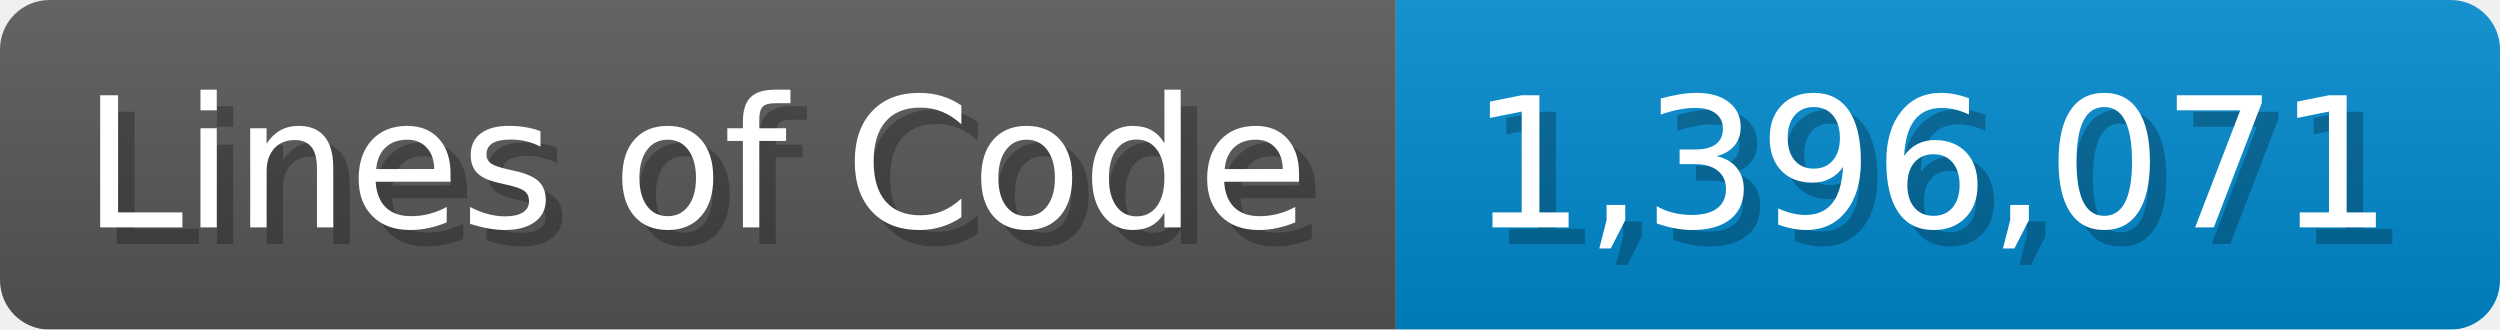
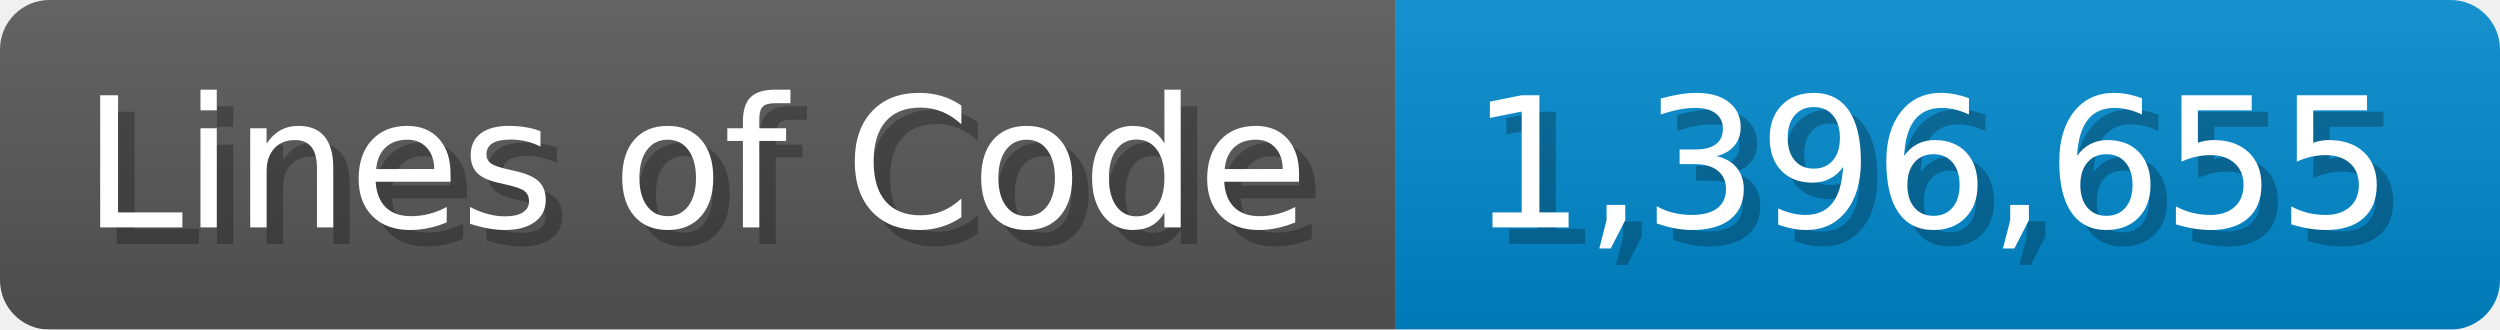
<svg xmlns="http://www.w3.org/2000/svg" width="151.7" height="20" viewBox="0 0 1517 200">
  <linearGradient id="a" x2="0" y2="100%">
    <stop offset="0" stop-opacity=".1" stop-color="#EEE" />
    <stop offset="1" stop-opacity=".1" />
  </linearGradient>
  <mask id="m">
    <rect width="1517" height="200" rx="30" fill="#FFF" />
  </mask>
  <g mask="url(#m)">
    <rect width="847" height="200" fill="#555" />
    <rect width="670" height="200" fill="#08C" x="847" />
    <rect width="1517" height="200" fill="url(#a)" />
  </g>
  <g fill="#fff" text-anchor="start" font-family="Verdana,DejaVu Sans,sans-serif" font-size="110">
    <text x="60" y="148" textLength="747" fill="#000" opacity="0.25">Lines of Code</text>
    <text x="50" y="138" textLength="747">Lines of Code</text>
-     <text x="902" y="148" textLength="570" fill="#000" opacity="0.25">1,396,071</text>
-     <text x="892" y="138" textLength="570">1,396,071</text>
+     <text x="902" y="148" textLength="570" fill="#000" opacity="0.25">1,396,655</text>
+     <text x="892" y="138" textLength="570">1,396,655</text>
  </g>
</svg>
